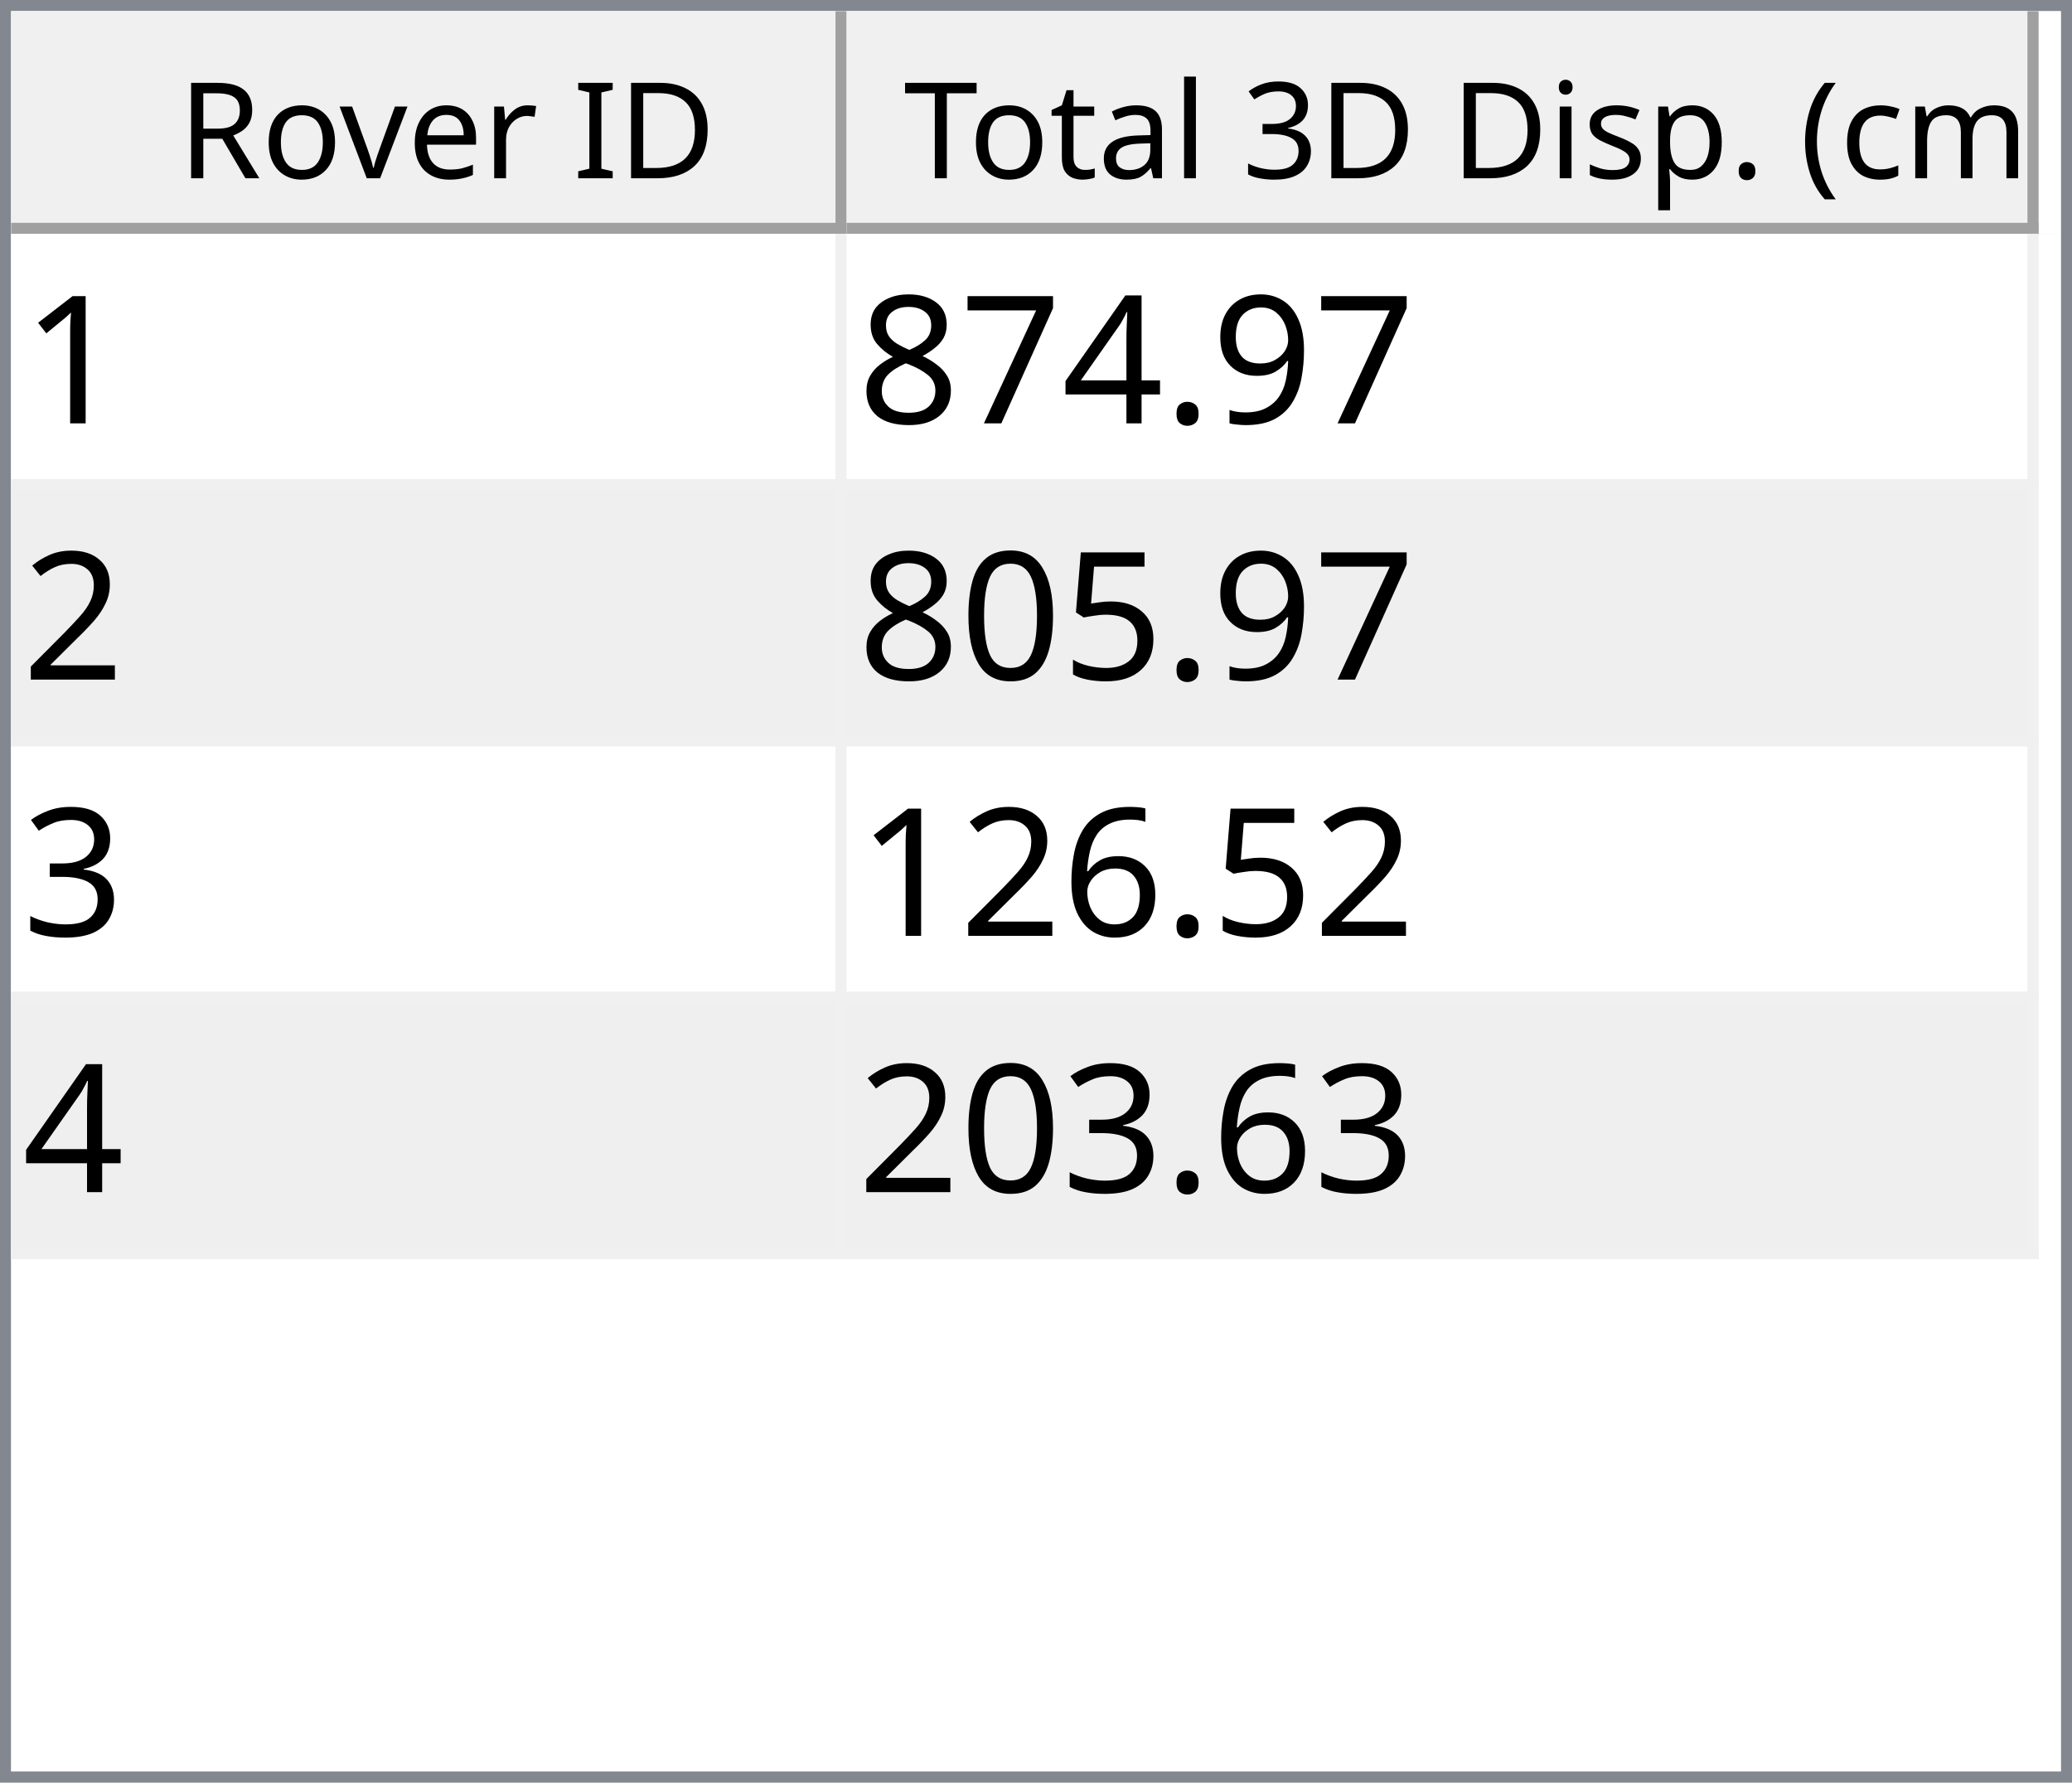
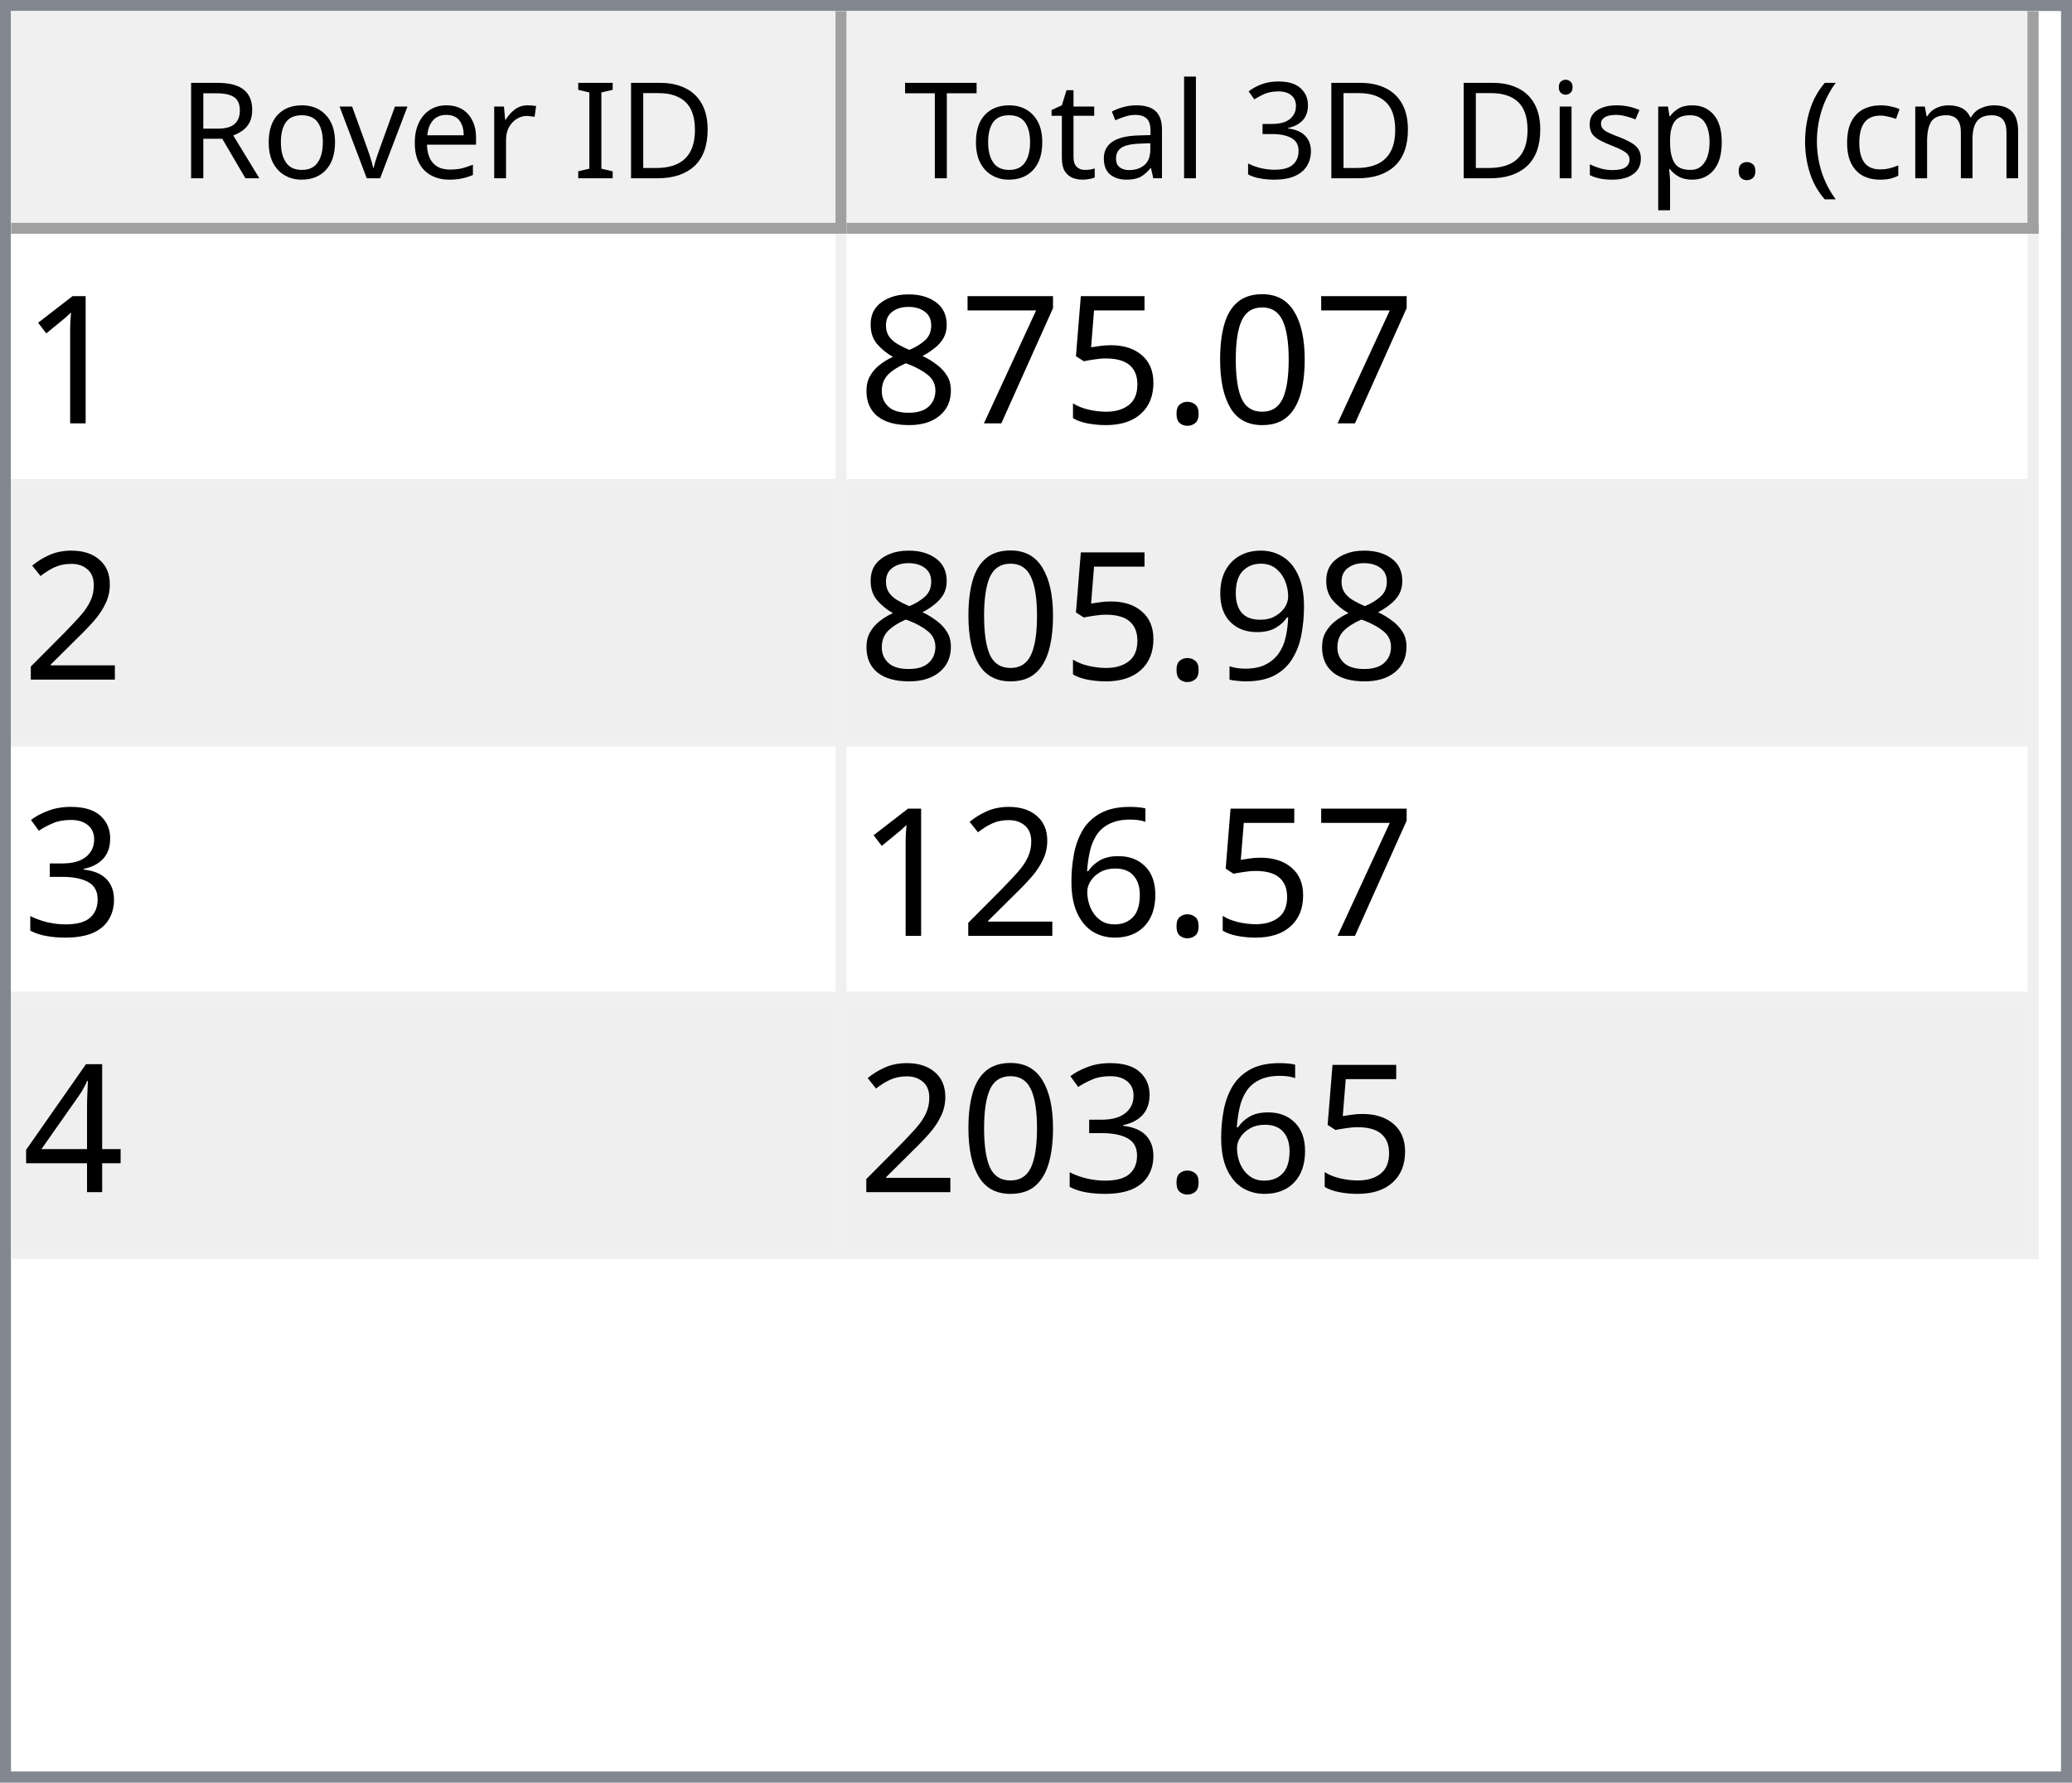
<svg xmlns="http://www.w3.org/2000/svg" style="fill-opacity:1; color-rendering:auto; color-interpolation:auto; text-rendering:auto; stroke:black; stroke-linecap:square; stroke-miterlimit:10; shape-rendering:auto; stroke-opacity:1; fill:black; stroke-dasharray:none; font-weight:normal; stroke-width:1; font-family:'Dialog'; font-style:normal; stroke-linejoin:miter; font-size:12px; stroke-dashoffset:0; image-rendering:auto;" width="186" height="160">
  <defs id="genericDefs" />
  <g>
    <defs id="defs1">
      <clipPath clipPathUnits="userSpaceOnUse" id="clipPath1">
        <path d="M0 0 L186 0 L186 160 L0 160 L0 0 Z" />
      </clipPath>
      <clipPath clipPathUnits="userSpaceOnUse" id="clipPath2">
        <path d="M0 0 L0 160 L186 160 L186 0 Z" />
      </clipPath>
      <clipPath clipPathUnits="userSpaceOnUse" id="clipPath3">
        <path d="M0 0 L0 20 L184 20 L184 0 Z" />
      </clipPath>
      <clipPath clipPathUnits="userSpaceOnUse" id="clipPath4">
        <path d="M0 0 L0 20 L75 20 L75 0 Z" />
      </clipPath>
      <clipPath clipPathUnits="userSpaceOnUse" id="clipPath5">
        <path d="M1 1 L1 19 L74 19 L74 1 Z" />
      </clipPath>
      <clipPath clipPathUnits="userSpaceOnUse" id="clipPath6">
        <path d="M0 0 L0 18 L73 18 L73 0 Z" />
      </clipPath>
      <clipPath clipPathUnits="userSpaceOnUse" id="clipPath7">
        <path d="M-0.5 -0.5 L-0.5 19.5 L74.5 19.5 L74.5 -0.5 Z" />
      </clipPath>
      <clipPath clipPathUnits="userSpaceOnUse" id="clipPath8">
        <path d="M0 0 L0 20 L107 20 L107 0 Z" />
      </clipPath>
      <clipPath clipPathUnits="userSpaceOnUse" id="clipPath9">
        <path d="M1 1 L1 19 L106 19 L106 1 Z" />
      </clipPath>
      <clipPath clipPathUnits="userSpaceOnUse" id="clipPath10">
        <path d="M0 0 L0 18 L105 18 L105 0 Z" />
      </clipPath>
      <clipPath clipPathUnits="userSpaceOnUse" id="clipPath11">
        <path d="M-0.5 -0.5 L-0.5 19.5 L106.5 19.5 L106.5 -0.5 Z" />
      </clipPath>
      <clipPath clipPathUnits="userSpaceOnUse" id="clipPath12">
        <path d="M0 0 L0 138 L184 138 L184 0 Z" />
      </clipPath>
      <clipPath clipPathUnits="userSpaceOnUse" id="clipPath13">
        <path d="M0 0 L0 92 L182 92 L182 0 Z" />
      </clipPath>
      <clipPath clipPathUnits="userSpaceOnUse" id="clipPath14">
        <path d="M-0.5 -0.5 L-0.5 91.5 L181.5 91.5 L181.5 -0.5 Z" />
      </clipPath>
      <clipPath clipPathUnits="userSpaceOnUse" id="clipPath15">
        <path d="M0 0 L0 22 L74 22 L74 0 Z" />
      </clipPath>
      <clipPath clipPathUnits="userSpaceOnUse" id="clipPath16">
        <path d="M0 0 L0 22 L106 22 L106 0 Z" />
      </clipPath>
      <font horiz-adv-x="64.551" id="font1">
        <font-face ascent="107.91" descent="25.098" units-per-em="100" style="font-style:normal; font-family:Segoe UI; font-weight:normal;" />
        <missing-glyph horiz-adv-x="64.551" d="M8.109 0 L8.109 68.266 L56.453 68.266 L56.453 0 L8.109 0 ZM15.328 7.234 L49.219 7.234 L49.219 61.031 L15.328 61.031 L15.328 7.234 Z" />
        <glyph unicode="D" horiz-adv-x="70.117" d="M9.188 0 L9.188 70.016 L28.516 70.016 Q65.531 70.016 65.531 35.891 Q65.531 19.672 55.25 9.836 Q44.969 0 27.734 0 L9.188 0 ZM17.391 62.594 L17.391 7.422 L27.828 7.422 Q41.609 7.422 49.273 14.797 Q56.938 22.172 56.938 35.688 Q56.938 62.594 28.328 62.594 L17.391 62.594 Z" />
        <glyph unicode="I" horiz-adv-x="26.611" d="M17.391 0 L9.188 0 L9.188 70.016 L17.391 70.016 L17.391 0 Z" />
        <glyph unicode=" " horiz-adv-x="27.393" d="" />
        <glyph unicode="r" horiz-adv-x="34.766" d="M34.188 41.891 Q32.078 43.5 28.125 43.5 Q23 43.5 19.555 38.672 Q16.109 33.844 16.109 25.484 L16.109 0 L8.109 0 L8.109 50 L16.109 50 L16.109 39.703 L16.312 39.703 Q18.016 44.969 21.531 47.922 Q25.047 50.875 29.391 50.875 Q32.516 50.875 34.188 50.203 L34.188 41.891 Z" />
        <glyph unicode="e" horiz-adv-x="52.295" d="M48.297 23 L12.984 23 Q13.188 14.656 17.484 10.109 Q21.781 5.562 29.297 5.562 Q37.75 5.562 44.828 11.141 L44.828 3.609 Q38.234 -1.172 27.391 -1.172 Q16.797 -1.172 10.742 5.641 Q4.688 12.453 4.688 24.812 Q4.688 36.469 11.305 43.82 Q17.922 51.172 27.734 51.172 Q37.547 51.172 42.922 44.828 Q48.297 38.484 48.297 27.203 L48.297 23 ZM40.094 29.781 Q40.047 36.719 36.75 40.578 Q33.453 44.438 27.594 44.438 Q21.922 44.438 17.969 40.383 Q14.016 36.328 13.094 29.781 L40.094 29.781 Z" />
        <glyph unicode="v" horiz-adv-x="47.9" d="M47.406 50 L27.484 0 L19.625 0 L0.688 50 L9.469 50 L22.172 13.672 Q23.578 9.672 23.922 6.688 L24.125 6.688 Q24.609 10.453 25.688 13.484 L38.969 50 L47.406 50 Z" />
        <glyph unicode="o" horiz-adv-x="58.594" d="M29 -1.172 Q17.922 -1.172 11.305 5.836 Q4.688 12.844 4.688 24.422 Q4.688 37.016 11.57 44.094 Q18.453 51.172 30.172 51.172 Q41.359 51.172 47.633 44.289 Q53.906 37.406 53.906 25.203 Q53.906 13.234 47.141 6.031 Q40.375 -1.172 29 -1.172 ZM29.594 44.438 Q21.875 44.438 17.383 39.188 Q12.891 33.938 12.891 24.703 Q12.891 15.828 17.43 10.695 Q21.969 5.562 29.594 5.562 Q37.359 5.562 41.531 10.594 Q45.703 15.625 45.703 24.906 Q45.703 34.281 41.531 39.359 Q37.359 44.438 29.594 44.438 Z" />
        <glyph unicode="R" horiz-adv-x="59.814" d="M59.375 0 L49.609 0 L37.891 19.625 Q36.281 22.359 34.766 24.289 Q33.25 26.219 31.664 27.438 Q30.078 28.656 28.25 29.219 Q26.422 29.781 24.125 29.781 L17.391 29.781 L17.391 0 L9.188 0 L9.188 70.016 L30.078 70.016 Q34.672 70.016 38.555 68.867 Q42.438 67.719 45.289 65.375 Q48.141 63.031 49.758 59.547 Q51.375 56.062 51.375 51.375 Q51.375 47.703 50.273 44.656 Q49.172 41.609 47.148 39.211 Q45.125 36.812 42.266 35.133 Q39.406 33.453 35.844 32.516 L35.844 32.328 Q37.594 31.547 38.891 30.547 Q40.188 29.547 41.359 28.18 Q42.531 26.812 43.68 25.078 Q44.828 23.344 46.234 21.047 L59.375 0 ZM17.391 62.594 L17.391 37.203 L28.516 37.203 Q31.594 37.203 34.203 38.133 Q36.812 39.062 38.719 40.797 Q40.625 42.531 41.703 45.047 Q42.781 47.562 42.781 50.688 Q42.781 56.297 39.141 59.445 Q35.5 62.594 28.609 62.594 L17.391 62.594 Z" />
        <glyph unicode=")" horiz-adv-x="30.176" d="M8.297 -15.922 L1.172 -15.922 Q16.406 2.344 16.406 26.812 Q16.406 51.469 1.078 70.016 L8.297 70.016 Q23.531 52.156 23.531 26.703 Q23.531 1.375 8.297 -15.922 Z" />
        <glyph unicode="m" horiz-adv-x="86.133" d="M79.109 0 L71.094 0 L71.094 28.719 Q71.094 37.016 68.531 40.727 Q65.969 44.438 59.906 44.438 Q54.781 44.438 51.195 39.75 Q47.609 35.062 47.609 28.516 L47.609 0 L39.594 0 L39.594 29.688 Q39.594 44.438 28.219 44.438 Q22.953 44.438 19.531 40.016 Q16.109 35.594 16.109 28.516 L16.109 0 L8.109 0 L8.109 50 L16.109 50 L16.109 42.094 L16.312 42.094 Q21.625 51.172 31.844 51.172 Q36.969 51.172 40.773 48.312 Q44.578 45.453 46 40.828 Q51.562 51.172 62.594 51.172 Q79.109 51.172 79.109 30.812 L79.109 0 Z" />
        <glyph unicode="c" horiz-adv-x="46.191" d="M42.188 2.297 Q36.422 -1.172 28.516 -1.172 Q17.828 -1.172 11.258 5.789 Q4.688 12.75 4.688 23.828 Q4.688 36.188 11.766 43.68 Q18.844 51.172 30.672 51.172 Q37.25 51.172 42.281 48.734 L42.281 40.531 Q36.719 44.438 30.375 44.438 Q22.703 44.438 17.797 38.945 Q12.891 33.453 12.891 24.516 Q12.891 15.719 17.508 10.641 Q22.125 5.562 29.891 5.562 Q36.422 5.562 42.188 9.906 L42.188 2.297 Z" />
        <glyph unicode="(" horiz-adv-x="30.176" d="M29.109 -15.922 L21.969 -15.922 Q6.844 1.375 6.844 26.703 Q6.844 52.156 21.969 70.016 L29.203 70.016 Q13.875 51.469 13.875 26.812 Q13.875 2.344 29.109 -15.922 Z" />
        <glyph unicode="." horiz-adv-x="21.68" d="M10.891 -1.078 Q8.641 -1.078 7.055 0.539 Q5.469 2.156 5.469 4.391 Q5.469 6.641 7.055 8.273 Q8.641 9.906 10.891 9.906 Q13.188 9.906 14.797 8.273 Q16.406 6.641 16.406 4.391 Q16.406 2.156 14.797 0.539 Q13.188 -1.078 10.891 -1.078 Z" />
        <glyph unicode="p" horiz-adv-x="58.789" d="M16.312 7.234 L16.109 7.234 L16.109 -23 L8.109 -23 L8.109 50 L16.109 50 L16.109 41.219 L16.312 41.219 Q22.219 51.172 33.594 51.172 Q43.266 51.172 48.688 44.461 Q54.109 37.75 54.109 26.469 Q54.109 13.922 48 6.375 Q41.891 -1.172 31.297 -1.172 Q21.578 -1.172 16.312 7.234 ZM16.109 27.391 L16.109 20.406 Q16.109 14.203 20.141 9.883 Q24.172 5.562 30.375 5.562 Q37.641 5.562 41.773 11.133 Q45.906 16.703 45.906 26.609 Q45.906 34.969 42.047 39.703 Q38.188 44.438 31.594 44.438 Q24.609 44.438 20.359 39.578 Q16.109 34.719 16.109 27.391 Z" />
        <glyph unicode="s" horiz-adv-x="42.432" d="M5.078 1.812 L5.078 10.406 Q11.625 5.562 19.484 5.562 Q30.031 5.562 30.031 12.594 Q30.031 14.594 29.125 15.992 Q28.219 17.391 26.68 18.461 Q25.141 19.531 23.07 20.383 Q21 21.234 18.609 22.172 Q15.281 23.484 12.766 24.828 Q10.25 26.172 8.57 27.859 Q6.891 29.547 6.031 31.695 Q5.172 33.844 5.172 36.719 Q5.172 40.234 6.789 42.945 Q8.406 45.656 11.086 47.484 Q13.766 49.312 17.211 50.242 Q20.656 51.172 24.312 51.172 Q30.812 51.172 35.938 48.922 L35.938 40.828 Q30.422 44.438 23.25 44.438 Q21 44.438 19.195 43.922 Q17.391 43.406 16.094 42.477 Q14.797 41.547 14.086 40.258 Q13.375 38.969 13.375 37.406 Q13.375 35.453 14.086 34.133 Q14.797 32.812 16.164 31.789 Q17.531 30.766 19.484 29.938 Q21.438 29.109 23.922 28.125 Q27.25 26.859 29.883 25.516 Q32.516 24.172 34.375 22.484 Q36.234 20.797 37.234 18.602 Q38.234 16.406 38.234 13.375 Q38.234 9.672 36.602 6.938 Q34.969 4.203 32.234 2.398 Q29.5 0.594 25.93 -0.289 Q22.359 -1.172 18.453 -1.172 Q10.75 -1.172 5.078 1.812 Z" />
        <glyph unicode="i" horiz-adv-x="24.219" d="M12.203 62.703 Q10.062 62.703 8.547 64.164 Q7.031 65.625 7.031 67.875 Q7.031 70.125 8.547 71.609 Q10.062 73.094 12.203 73.094 Q14.406 73.094 15.945 71.609 Q17.484 70.125 17.484 67.875 Q17.484 65.719 15.945 64.211 Q14.406 62.703 12.203 62.703 ZM16.109 0 L8.109 0 L8.109 50 L16.109 50 L16.109 0 Z" />
        <glyph unicode="3" horiz-adv-x="53.906" d="M46.531 19.828 Q46.531 15.094 44.75 11.211 Q42.969 7.328 39.719 4.57 Q36.469 1.812 31.93 0.297 Q27.391 -1.219 21.922 -1.219 Q11.922 -1.219 6 2.594 L6 11.188 Q13.094 5.609 22.219 5.609 Q25.875 5.609 28.828 6.539 Q31.781 7.469 33.906 9.227 Q36.031 10.984 37.18 13.477 Q38.328 15.969 38.328 19.094 Q38.328 32.812 18.797 32.812 L12.984 32.812 L12.984 39.594 L18.5 39.594 Q35.797 39.594 35.797 52.484 Q35.797 64.406 22.609 64.406 Q15.188 64.406 8.688 59.422 L8.688 67.188 Q15.375 71.188 24.609 71.188 Q29 71.188 32.57 69.969 Q36.141 68.75 38.68 66.555 Q41.219 64.359 42.609 61.281 Q44 58.203 44 54.5 Q44 40.672 30.031 36.719 L30.031 36.531 Q33.594 36.141 36.625 34.797 Q39.656 33.453 41.852 31.305 Q44.047 29.156 45.289 26.25 Q46.531 23.344 46.531 19.828 Z" />
        <glyph unicode="l" horiz-adv-x="24.219" d="M16.109 0 L8.109 0 L8.109 74.031 L16.109 74.031 L16.109 0 Z" />
        <glyph unicode="a" horiz-adv-x="50.879" d="M43.891 0 L35.891 0 L35.891 7.812 L35.688 7.812 Q30.469 -1.172 20.312 -1.172 Q12.844 -1.172 8.617 2.781 Q4.391 6.734 4.391 13.281 Q4.391 27.297 20.906 29.594 L35.891 31.688 Q35.891 44.438 25.594 44.438 Q16.547 44.438 9.281 38.281 L9.281 46.484 Q16.656 51.172 26.266 51.172 Q43.891 51.172 43.891 32.516 L43.891 0 ZM35.891 25.297 L23.828 23.641 Q18.266 22.859 15.43 20.875 Q12.594 18.891 12.594 13.875 Q12.594 10.203 15.211 7.883 Q17.828 5.562 22.172 5.562 Q28.125 5.562 32.008 9.742 Q35.891 13.922 35.891 20.312 L35.891 25.297 Z" />
        <glyph unicode="t" horiz-adv-x="33.887" d="M31.297 0.484 Q28.469 -1.078 23.828 -1.078 Q10.688 -1.078 10.688 13.578 L10.688 43.172 L2.094 43.172 L2.094 50 L10.688 50 L10.688 62.203 L18.703 64.797 L18.703 50 L31.297 50 L31.297 43.172 L18.703 43.172 L18.703 14.984 Q18.703 9.969 20.414 7.82 Q22.125 5.672 26.078 5.672 Q29.109 5.672 31.297 7.328 L31.297 0.484 Z" />
        <glyph unicode="T" horiz-adv-x="52.393" d="M50.594 62.594 L30.375 62.594 L30.375 0 L22.172 0 L22.172 62.594 L2 62.594 L2 70.016 L50.594 70.016 L50.594 62.594 Z" />
      </font>
      <font horiz-adv-x="75.0" id="font2">
        <font-face ascent="100.537" descent="21.973" units-per-em="100" style="font-style:normal; font-family:sans-serif; font-weight:normal;" />
        <missing-glyph horiz-adv-x="75.0" d="M12.5 0 L12.5 62.5 L62.5 62.5 L62.5 0 L12.5 0 ZM14.062 1.562 L60.938 1.562 L60.938 60.938 L14.062 60.938 L14.062 1.562 Z" />
        <glyph unicode="1" horiz-adv-x="55.615" d="M37.25 0 L28.469 0 L28.469 56 Q25.297 52.984 20.141 49.953 Q14.984 46.922 10.891 45.406 L10.891 53.906 Q18.266 57.375 23.781 62.305 Q29.297 67.234 31.594 71.875 L37.25 71.875 L37.25 0 Z" />
-         <glyph unicode="9" horiz-adv-x="55.615" d="M5.469 16.547 L13.922 17.328 Q14.984 11.375 18.016 8.688 Q21.047 6 25.781 6 Q29.828 6 32.883 7.859 Q35.938 9.719 37.891 12.82 Q39.844 15.922 41.164 21.195 Q42.484 26.469 42.484 31.938 Q42.484 32.516 42.438 33.688 Q39.797 29.5 35.234 26.883 Q30.672 24.266 25.344 24.266 Q16.453 24.266 10.305 30.711 Q4.156 37.156 4.156 47.703 Q4.156 58.594 10.578 65.234 Q17 71.875 26.656 71.875 Q33.641 71.875 39.43 68.117 Q45.219 64.359 48.219 57.398 Q51.219 50.438 51.219 37.25 Q51.219 23.531 48.242 15.406 Q45.266 7.281 39.383 3.031 Q33.5 -1.219 25.594 -1.219 Q17.188 -1.219 11.867 3.445 Q6.547 8.109 5.469 16.547 ZM41.453 48.141 Q41.453 55.719 37.43 60.156 Q33.406 64.594 27.734 64.594 Q21.875 64.594 17.531 59.812 Q13.188 55.031 13.188 47.406 Q13.188 40.578 17.312 36.305 Q21.438 32.031 27.484 32.031 Q33.594 32.031 37.523 36.305 Q41.453 40.578 41.453 48.141 Z" />
+         <glyph unicode="0" horiz-adv-x="55.615" d="M4.156 35.297 Q4.156 48 6.766 55.742 Q9.375 63.484 14.523 67.68 Q19.672 71.875 27.484 71.875 Q33.25 71.875 37.594 69.555 Q41.938 67.234 44.773 62.867 Q47.609 58.5 49.219 52.227 Q50.828 45.953 50.828 35.297 Q50.828 22.703 48.242 14.969 Q45.656 7.234 40.508 3.008 Q35.359 -1.219 27.484 -1.219 Q17.141 -1.219 11.234 6.203 Q4.156 15.141 4.156 35.297 ZM13.188 35.297 Q13.188 17.672 17.312 11.836 Q21.438 6 27.484 6 Q33.547 6 37.672 11.859 Q41.797 17.719 41.797 35.297 Q41.797 52.984 37.672 58.789 Q33.547 64.594 27.391 64.594 Q21.344 64.594 17.719 59.469 Q13.188 52.938 13.188 35.297 Z" />
        <glyph unicode="." horiz-adv-x="27.783" d="M9.078 0 L9.078 10.016 L19.094 10.016 L19.094 0 L9.078 0 Z" />
-         <glyph unicode="4" horiz-adv-x="55.615" d="M32.328 0 L32.328 17.141 L1.266 17.141 L1.266 25.203 L33.938 71.578 L41.109 71.578 L41.109 25.203 L50.781 25.203 L50.781 17.141 L41.109 17.141 L41.109 0 L32.328 0 ZM32.328 25.203 L32.328 57.469 L9.906 25.203 L32.328 25.203 Z" />
+         <glyph unicode="5" horiz-adv-x="55.615" d="M4.156 18.75 L13.375 19.531 Q14.406 12.797 18.141 9.398 Q21.875 6 27.156 6 Q33.5 6 37.891 10.789 Q42.281 15.578 42.281 23.484 Q42.281 31 38.062 35.352 Q33.844 39.703 27 39.703 Q22.75 39.703 19.336 37.773 Q15.922 35.844 13.969 32.766 L5.719 33.844 L12.641 70.609 L48.25 70.609 L48.25 62.203 L19.672 62.203 L15.828 42.969 Q22.266 47.469 29.344 47.469 Q38.719 47.469 45.164 40.969 Q51.609 34.469 51.609 24.266 Q51.609 14.547 45.953 7.469 Q39.062 -1.219 27.156 -1.219 Q17.391 -1.219 11.211 4.25 Q5.031 9.719 4.156 18.75 Z" />
        <glyph unicode="7" horiz-adv-x="55.615" d="M4.734 62.203 L4.734 70.656 L51.078 70.656 L51.078 63.812 Q44.234 56.547 37.523 44.484 Q30.812 32.422 27.156 19.672 Q24.516 10.688 23.781 0 L14.75 0 Q14.891 8.453 18.062 20.414 Q21.234 32.375 27.172 43.484 Q33.109 54.594 39.797 62.203 L4.734 62.203 Z" />
        <glyph unicode="8" horiz-adv-x="55.615" d="M17.672 38.812 Q12.203 40.828 9.57 44.539 Q6.938 48.25 6.938 53.422 Q6.938 61.234 12.555 66.555 Q18.172 71.875 27.484 71.875 Q36.859 71.875 42.578 66.43 Q48.297 60.984 48.297 53.172 Q48.297 48.188 45.68 44.508 Q43.062 40.828 37.75 38.812 Q44.344 36.672 47.781 31.883 Q51.219 27.094 51.219 20.453 Q51.219 11.281 44.727 5.031 Q38.234 -1.219 27.641 -1.219 Q17.047 -1.219 10.547 5.055 Q4.047 11.328 4.047 20.703 Q4.047 27.688 7.594 32.398 Q11.141 37.109 17.672 38.812 ZM15.922 53.719 Q15.922 48.641 19.195 45.414 Q22.469 42.188 27.688 42.188 Q32.766 42.188 36.016 45.383 Q39.266 48.578 39.266 53.219 Q39.266 58.062 35.914 61.359 Q32.562 64.656 27.594 64.656 Q22.562 64.656 19.242 61.43 Q15.922 58.203 15.922 53.719 ZM13.094 20.656 Q13.094 16.891 14.875 13.375 Q16.656 9.859 20.172 7.93 Q23.688 6 27.734 6 Q34.031 6 38.133 10.055 Q42.234 14.109 42.234 20.359 Q42.234 26.703 38.016 30.859 Q33.797 35.016 27.438 35.016 Q21.234 35.016 17.164 30.914 Q13.094 26.812 13.094 20.656 Z" />
        <glyph unicode="2" horiz-adv-x="55.615" d="M50.344 8.453 L50.344 0 L3.031 0 Q2.938 3.172 4.047 6.109 Q5.859 10.938 9.836 15.625 Q13.812 20.312 21.344 26.469 Q33.016 36.031 37.117 41.625 Q41.219 47.219 41.219 52.203 Q41.219 57.422 37.477 61.008 Q33.734 64.594 27.734 64.594 Q21.391 64.594 17.578 60.789 Q13.766 56.984 13.719 50.25 L4.688 51.172 Q5.609 61.281 11.664 66.578 Q17.719 71.875 27.938 71.875 Q38.234 71.875 44.242 66.164 Q50.25 60.453 50.25 52 Q50.25 47.703 48.492 43.555 Q46.734 39.406 42.656 34.812 Q38.578 30.219 29.109 22.219 Q21.188 15.578 18.945 13.211 Q16.703 10.844 15.234 8.453 L50.344 8.453 Z" />
-         <glyph unicode="5" horiz-adv-x="55.615" d="M4.156 18.75 L13.375 19.531 Q14.406 12.797 18.141 9.398 Q21.875 6 27.156 6 Q33.5 6 37.891 10.789 Q42.281 15.578 42.281 23.484 Q42.281 31 38.062 35.352 Q33.844 39.703 27 39.703 Q22.75 39.703 19.336 37.773 Q15.922 35.844 13.969 32.766 L5.719 33.844 L12.641 70.609 L48.25 70.609 L48.25 62.203 L19.672 62.203 L15.828 42.969 Q22.266 47.469 29.344 47.469 Q38.719 47.469 45.164 40.969 Q51.609 34.469 51.609 24.266 Q51.609 14.547 45.953 7.469 Q39.062 -1.219 27.156 -1.219 Q17.391 -1.219 11.211 4.25 Q5.031 9.719 4.156 18.75 Z" />
-         <glyph unicode="0" horiz-adv-x="55.615" d="M4.156 35.297 Q4.156 48 6.766 55.742 Q9.375 63.484 14.523 67.68 Q19.672 71.875 27.484 71.875 Q33.25 71.875 37.594 69.555 Q41.938 67.234 44.773 62.867 Q47.609 58.5 49.219 52.227 Q50.828 45.953 50.828 35.297 Q50.828 22.703 48.242 14.969 Q45.656 7.234 40.508 3.008 Q35.359 -1.219 27.484 -1.219 Q17.141 -1.219 11.234 6.203 Q4.156 15.141 4.156 35.297 ZM13.188 35.297 Q13.188 17.672 17.312 11.836 Q21.438 6 27.484 6 Q33.547 6 37.672 11.859 Q41.797 17.719 41.797 35.297 Q41.797 52.984 37.672 58.789 Q33.547 64.594 27.391 64.594 Q21.344 64.594 17.719 59.469 Q13.188 52.938 13.188 35.297 Z" />
+         <glyph unicode="9" horiz-adv-x="55.615" d="M5.469 16.547 L13.922 17.328 Q14.984 11.375 18.016 8.688 Q21.047 6 25.781 6 Q29.828 6 32.883 7.859 Q35.938 9.719 37.891 12.82 Q39.844 15.922 41.164 21.195 Q42.484 26.469 42.484 31.938 Q42.484 32.516 42.438 33.688 Q39.797 29.5 35.234 26.883 Q30.672 24.266 25.344 24.266 Q16.453 24.266 10.305 30.711 Q4.156 37.156 4.156 47.703 Q4.156 58.594 10.578 65.234 Q17 71.875 26.656 71.875 Q33.641 71.875 39.43 68.117 Q45.219 64.359 48.219 57.398 Q51.219 50.438 51.219 37.25 Q51.219 23.531 48.242 15.406 Q45.266 7.281 39.383 3.031 Q33.5 -1.219 25.594 -1.219 Q17.188 -1.219 11.867 3.445 Q6.547 8.109 5.469 16.547 ZM41.453 48.141 Q41.453 55.719 37.43 60.156 Q33.406 64.594 27.734 64.594 Q21.875 64.594 17.531 59.812 Q13.188 55.031 13.188 47.406 Q13.188 40.578 17.312 36.305 Q21.438 32.031 27.484 32.031 Q33.594 32.031 37.523 36.305 Q41.453 40.578 41.453 48.141 Z" />
        <glyph unicode="3" horiz-adv-x="55.615" d="M4.203 18.891 L12.984 20.062 Q14.5 12.594 18.141 9.297 Q21.781 6 27 6 Q33.203 6 37.477 10.297 Q41.75 14.594 41.75 20.953 Q41.75 27 37.797 30.93 Q33.844 34.859 27.734 34.859 Q25.25 34.859 21.531 33.891 L22.516 41.609 Q23.391 41.5 23.922 41.5 Q29.547 41.5 34.039 44.43 Q38.531 47.359 38.531 53.469 Q38.531 58.297 35.258 61.477 Q31.984 64.656 26.812 64.656 Q21.688 64.656 18.266 61.43 Q14.844 58.203 13.875 51.766 L5.078 53.328 Q6.688 62.156 12.398 67.016 Q18.109 71.875 26.609 71.875 Q32.469 71.875 37.398 69.359 Q42.328 66.844 44.945 62.5 Q47.562 58.156 47.562 53.266 Q47.562 48.641 45.07 44.828 Q42.578 41.016 37.703 38.766 Q44.047 37.312 47.562 32.695 Q51.078 28.078 51.078 21.141 Q51.078 11.766 44.242 5.25 Q37.406 -1.266 26.953 -1.266 Q17.531 -1.266 11.305 4.352 Q5.078 9.969 4.203 18.891 Z" />
        <glyph unicode="6" horiz-adv-x="55.615" d="M49.75 54.047 L41.016 53.375 Q39.844 58.547 37.703 60.891 Q34.125 64.656 28.906 64.656 Q24.703 64.656 21.531 62.312 Q17.391 59.281 14.992 53.469 Q12.594 47.656 12.5 36.922 Q15.672 41.75 20.266 44.094 Q24.859 46.438 29.891 46.438 Q38.672 46.438 44.852 39.969 Q51.031 33.5 51.031 23.25 Q51.031 16.5 48.125 10.719 Q45.219 4.938 40.141 1.859 Q35.062 -1.219 28.609 -1.219 Q17.625 -1.219 10.695 6.859 Q3.766 14.938 3.766 33.5 Q3.766 54.25 11.422 63.672 Q18.109 71.875 29.438 71.875 Q37.891 71.875 43.289 67.141 Q48.688 62.406 49.75 54.047 ZM13.875 23.188 Q13.875 18.656 15.797 14.508 Q17.719 10.359 21.188 8.18 Q24.656 6 28.469 6 Q34.031 6 38.039 10.492 Q42.047 14.984 42.047 22.703 Q42.047 30.125 38.086 34.398 Q34.125 38.672 28.125 38.672 Q22.172 38.672 18.023 34.398 Q13.875 30.125 13.875 23.188 Z" />
+         <glyph unicode="4" horiz-adv-x="55.615" d="M32.328 0 L32.328 17.141 L1.266 17.141 L1.266 25.203 L33.938 71.578 L41.109 71.578 L41.109 25.203 L50.781 25.203 L50.781 17.141 L41.109 17.141 L41.109 0 L32.328 0 ZM32.328 25.203 L32.328 57.469 L9.906 25.203 L32.328 25.203 Z" />
      </font>
    </defs>
    <g style="fill:white; stroke:white;">
      <rect x="0" y="0" width="186" style="clip-path:url(#clipPath1); stroke:none;" height="160" />
    </g>
    <g style="fill:white; text-rendering:optimizeSpeed; color-rendering:optimizeSpeed; image-rendering:optimizeSpeed; shape-rendering:crispEdges; stroke:white; color-interpolation:sRGB;">
      <rect x="0" width="186" height="160" y="0" style="stroke:none;" />
      <path style="stroke:none;" d="M0 160 L186 160 L186 0 L0 0 Z" />
    </g>
    <g style="fill:rgb(240,240,240); font-family:'Segoe UI'; stroke:rgb(240,240,240);">
      <rect x="0" y="0" width="186" style="clip-path:url(#clipPath2); stroke:none;" height="160" />
    </g>
    <g style="fill:rgb(130,135,144); font-family:'Segoe UI'; stroke:rgb(130,135,144);">
      <path d="M0 0 L186 0 L186 160 L0 160 L0 0 ZM1 1 L185 1 L185 159 L1 159 L1 1 Z" style="fill-rule:evenodd; clip-path:url(#clipPath2); stroke:none;" />
    </g>
    <g style="fill:white; font-family:'Segoe UI'; stroke:white;" transform="translate(1,1)">
      <rect x="0" y="0" width="184" style="clip-path:url(#clipPath3); stroke:none;" height="20" />
    </g>
    <g style="fill:rgb(240,240,240); font-family:'Segoe UI'; stroke:rgb(240,240,240);" transform="translate(1,1)">
      <rect x="0" y="0" width="75" style="clip-path:url(#clipPath4); stroke:none;" height="20" />
    </g>
    <g style="font-family:'Segoe UI';" transform="translate(2,2)">
      <text x="14" xml:space="preserve" y="14" style="clip-path:url(#clipPath6); stroke:none;">Rover ID</text>
    </g>
    <g style="fill:rgb(160,160,160); font-family:'Segoe UI'; stroke:rgb(160,160,160); stroke-linejoin:bevel;" transform="translate(1.5,1.5)">
      <line x1="74" x2="74" y1="0" style="fill:none; clip-path:url(#clipPath7);" y2="19" />
    </g>
    <g style="fill:rgb(160,160,160); font-family:'Segoe UI'; stroke:rgb(160,160,160); stroke-linejoin:bevel;" transform="matrix(1,0,0,1,1,1) translate(0.5,0.5)">
      <line x1="0" x2="74" y1="19" style="fill:none; clip-path:url(#clipPath7);" y2="19" />
    </g>
    <g style="fill:rgb(240,240,240); font-family:'Segoe UI'; stroke:rgb(240,240,240);" transform="translate(76,1)">
      <rect x="0" y="0" width="107" style="clip-path:url(#clipPath8); stroke:none;" height="20" />
    </g>
    <g style="font-family:'Segoe UI';" transform="translate(77,2)">
      <text x="1" xml:space="preserve" y="14" style="clip-path:url(#clipPath10); stroke:none;"> Total 3D Disp. (cm)</text>
    </g>
    <g style="fill:rgb(160,160,160); font-family:'Segoe UI'; stroke:rgb(160,160,160); stroke-linejoin:bevel;" transform="translate(76.5,1.5)">
      <line x1="106" x2="106" y1="0" style="fill:none; clip-path:url(#clipPath11);" y2="19" />
    </g>
    <g style="fill:rgb(160,160,160); font-family:'Segoe UI'; stroke:rgb(160,160,160); stroke-linejoin:bevel;" transform="matrix(1,0,0,1,76,1) translate(0.5,0.5)">
      <line x1="0" x2="106" y1="19" style="fill:none; clip-path:url(#clipPath11);" y2="19" />
    </g>
    <g style="fill:white; font-family:'Segoe UI'; stroke:white;" transform="translate(1,21)">
      <rect x="0" y="0" width="184" style="clip-path:url(#clipPath12); stroke:none;" height="138" />
    </g>
    <g style="fill:rgb(240,240,240); font-size:16px; font-family:sans-serif; stroke:rgb(240,240,240);" transform="translate(1,21)">
      <rect x="0" y="0" width="182" style="clip-path:url(#clipPath13); stroke:none;" height="92" />
      <line transform="translate(0.5,0.5)" x1="0" x2="181" y1="22" style="clip-path:url(#clipPath14); fill:none; stroke-linejoin:bevel;" y2="22" />
    </g>
    <g transform="matrix(1,0,0,1,1,21) translate(0.5,0.5)" style="fill:rgb(240,240,240); font-size:16px; font-family:sans-serif; stroke:rgb(240,240,240); stroke-linejoin:bevel;">
      <line x1="0" x2="181" y1="45" style="fill:none; clip-path:url(#clipPath14);" y2="45" />
    </g>
    <g transform="matrix(1,0,0,1,1,21) translate(0.5,0.5)" style="fill:rgb(240,240,240); font-size:16px; font-family:sans-serif; stroke:rgb(240,240,240); stroke-linejoin:bevel;">
      <line x1="0" x2="181" y1="68" style="fill:none; clip-path:url(#clipPath14);" y2="68" />
    </g>
    <g transform="matrix(1,0,0,1,1,21) translate(0.5,0.5)" style="fill:rgb(240,240,240); font-size:16px; font-family:sans-serif; stroke:rgb(240,240,240); stroke-linejoin:bevel;">
      <line x1="0" x2="181" y1="91" style="fill:none; clip-path:url(#clipPath14);" y2="91" />
    </g>
    <g transform="matrix(1,0,0,1,1,21) translate(0.5,0.5)" style="fill:rgb(240,240,240); font-size:16px; font-family:sans-serif; stroke:rgb(240,240,240); stroke-linejoin:bevel;">
      <line x1="74" x2="74" y1="0" style="fill:none; clip-path:url(#clipPath14);" y2="91" />
    </g>
    <g transform="matrix(1,0,0,1,1,21) translate(0.5,0.5)" style="fill:rgb(240,240,240); font-size:16px; font-family:sans-serif; stroke:rgb(240,240,240); stroke-linejoin:bevel;">
      <line x1="181" x2="181" y1="0" style="fill:none; clip-path:url(#clipPath14);" y2="91" />
    </g>
    <g style="fill:white; font-size:16px; font-family:sans-serif; stroke:white;" transform="matrix(1,0,0,1,1,21)">
      <rect x="0" y="0" width="74" style="clip-path:url(#clipPath15); stroke:none;" height="22" />
      <text x="1" y="17" style="fill:black; clip-path:url(#clipPath15); stroke:none;" xml:space="preserve">1</text>
    </g>
    <g style="fill:white; font-size:16px; font-family:sans-serif; stroke:white;" transform="matrix(1,0,0,1,1,21) translate(75,0)">
      <rect x="0" y="0" width="106" style="clip-path:url(#clipPath16); stroke:none;" height="22" />
-       <text x="1" y="17" style="fill:black; clip-path:url(#clipPath16); stroke:none;" xml:space="preserve">874.97</text>
+       <text x="1" y="17" style="fill:black; clip-path:url(#clipPath16); stroke:none;" xml:space="preserve">875.07</text>
    </g>
    <g style="fill:rgb(239,239,239); font-size:16px; font-family:sans-serif; stroke:rgb(239,239,239);" transform="matrix(1,0,0,1,1,21) translate(0,23)">
      <rect x="0" y="0" width="74" style="clip-path:url(#clipPath15); stroke:none;" height="22" />
      <text x="1" y="17" style="fill:black; clip-path:url(#clipPath15); stroke:none;" xml:space="preserve">2</text>
    </g>
    <g style="fill:rgb(239,239,239); font-size:16px; font-family:sans-serif; stroke:rgb(239,239,239);" transform="matrix(1,0,0,1,1,21) translate(75,23)">
      <rect x="0" y="0" width="106" style="clip-path:url(#clipPath16); stroke:none;" height="22" />
-       <text x="1" y="17" style="fill:black; clip-path:url(#clipPath16); stroke:none;" xml:space="preserve">805.97</text>
+       <text x="1" y="17" style="fill:black; clip-path:url(#clipPath16); stroke:none;" xml:space="preserve">805.98</text>
    </g>
    <g style="fill:white; font-size:16px; font-family:sans-serif; stroke:white;" transform="matrix(1,0,0,1,1,21) translate(0,46)">
      <rect x="0" y="0" width="74" style="clip-path:url(#clipPath15); stroke:none;" height="22" />
      <text x="1" y="17" style="fill:black; clip-path:url(#clipPath15); stroke:none;" xml:space="preserve">3</text>
    </g>
    <g style="fill:white; font-size:16px; font-family:sans-serif; stroke:white;" transform="matrix(1,0,0,1,1,21) translate(75,46)">
      <rect x="0" y="0" width="106" style="clip-path:url(#clipPath16); stroke:none;" height="22" />
-       <text x="1" y="17" style="fill:black; clip-path:url(#clipPath16); stroke:none;" xml:space="preserve">126.52</text>
+       <text x="1" y="17" style="fill:black; clip-path:url(#clipPath16); stroke:none;" xml:space="preserve">126.57</text>
    </g>
    <g style="fill:rgb(239,239,239); font-size:16px; font-family:sans-serif; stroke:rgb(239,239,239);" transform="matrix(1,0,0,1,1,21) translate(0,69)">
      <rect x="0" y="0" width="74" style="clip-path:url(#clipPath15); stroke:none;" height="22" />
      <text x="1" y="17" style="fill:black; clip-path:url(#clipPath15); stroke:none;" xml:space="preserve">4</text>
    </g>
    <g style="fill:rgb(239,239,239); font-size:16px; font-family:sans-serif; stroke:rgb(239,239,239);" transform="matrix(1,0,0,1,1,21) translate(75,69)">
      <rect x="0" y="0" width="106" style="clip-path:url(#clipPath16); stroke:none;" height="22" />
-       <text x="1" y="17" style="fill:black; clip-path:url(#clipPath16); stroke:none;" xml:space="preserve">203.63</text>
+       <text x="1" y="17" style="fill:black; clip-path:url(#clipPath16); stroke:none;" xml:space="preserve">203.65</text>
    </g>
  </g>
</svg>
